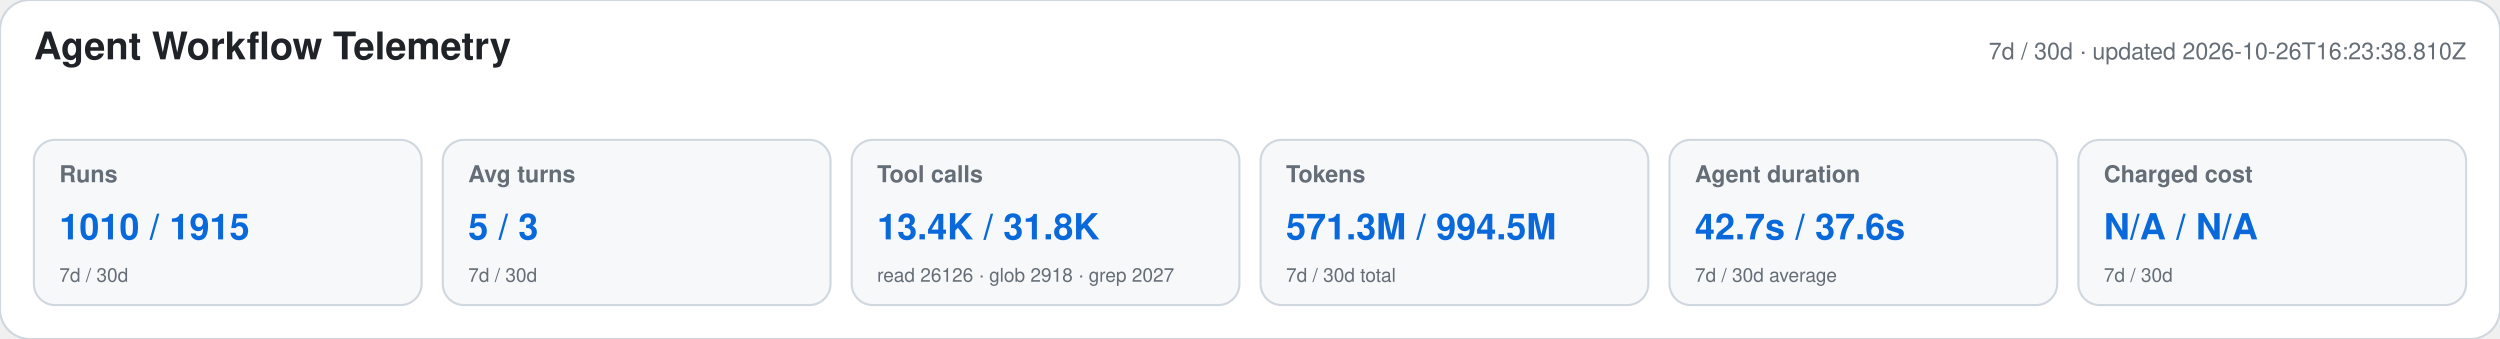
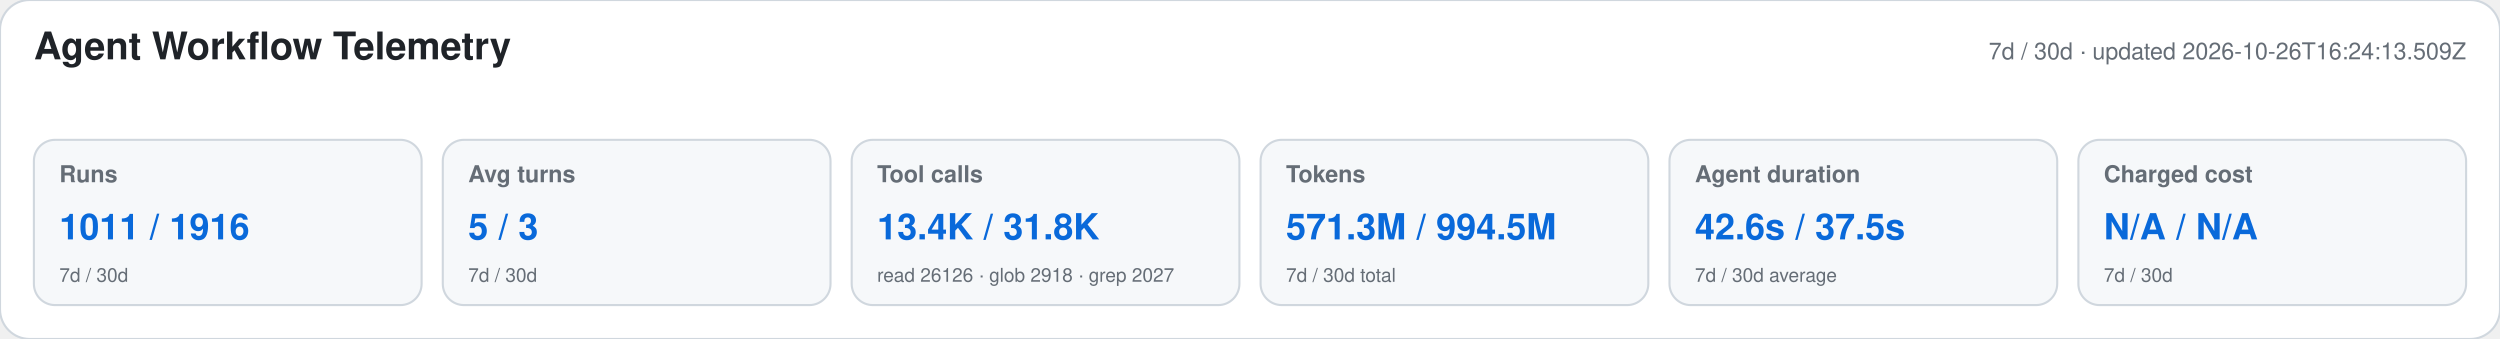
<svg xmlns="http://www.w3.org/2000/svg" width="1180" height="160" viewBox="0 0 1180 160" role="img" aria-labelledby="title desc">
  <style>text{font-family:-apple-system,BlinkMacSystemFont,"Segoe UI",Helvetica,Arial,sans-serif}.heading{font-size:18px;font-weight:650;fill:#1f2328}.meta,.label,.secondary{fill:#656d76}.meta,.label{font-size:11px}.label{font-weight:600}.primary{font-size:17px;font-weight:700;fill:#0969da}.secondary{font-size:9px}</style>
  <rect width="1180" height="160" rx="14" fill="#ffffff" stroke="#d0d7de" />
  <text x="16" y="28" class="heading">Agent Workflow Telemetry</text>
-   <text x="1164" y="28" text-anchor="end" class="meta">7d / 30d · updated 2026-10-26T16:23:38.810Z</text>
+   <text x="1164" y="28" text-anchor="end" class="meta">7d / 30d · updated 2026-10-26T16:24:13.509Z</text>
  <g>
    <rect x="16" y="66" width="183" height="78" rx="10" fill="#f6f8fa" stroke="#d0d7de" />
    <text x="28" y="86" class="label">Runs</text>
-     <text x="28" y="113" class="primary">1010 / 1915</text>
+     <text x="28" y="113" class="primary">1011 / 1916</text>
    <text x="28" y="133" class="secondary">7d / 30d</text>
  </g>
  <g>
    <rect x="209" y="66" width="183" height="78" rx="10" fill="#f6f8fa" stroke="#d0d7de" />
    <text x="221" y="86" class="label">Avg turns</text>
    <text x="221" y="113" class="primary">5 / 3</text>
    <text x="221" y="133" class="secondary">7d / 30d</text>
  </g>
  <g>
    <rect x="402" y="66" width="183" height="78" rx="10" fill="#f6f8fa" stroke="#d0d7de" />
    <text x="414" y="86" class="label">Tool calls</text>
    <text x="414" y="113" class="primary">13.4K / 31.8K</text>
    <text x="414" y="133" class="secondary">read 26126 · glob 2918 · grep 2027</text>
  </g>
  <g>
    <rect x="595" y="66" width="183" height="78" rx="10" fill="#f6f8fa" stroke="#d0d7de" />
    <text x="607" y="86" class="label">Tokens</text>
    <text x="607" y="113" class="primary">571.3M / 994.5M</text>
    <text x="607" y="133" class="secondary">7d / 30d total</text>
  </g>
  <g>
    <rect x="788" y="66" width="183" height="78" rx="10" fill="#f6f8fa" stroke="#d0d7de" />
    <text x="800" y="86" class="label">Agent duration</text>
-     <text x="800" y="113" class="primary">42.7s / 37.6s</text>
+     <text x="800" y="113" class="primary">42.6s / 37.5s</text>
    <text x="800" y="133" class="secondary">7d / 30d average</text>
  </g>
  <g>
    <rect x="981" y="66" width="183" height="78" rx="10" fill="#f6f8fa" stroke="#d0d7de" />
    <text x="993" y="86" class="label">Charged cost</text>
    <text x="993" y="113" class="primary">N/A / N/A</text>
    <text x="993" y="133" class="secondary">7d / 30d</text>
  </g>
</svg>
